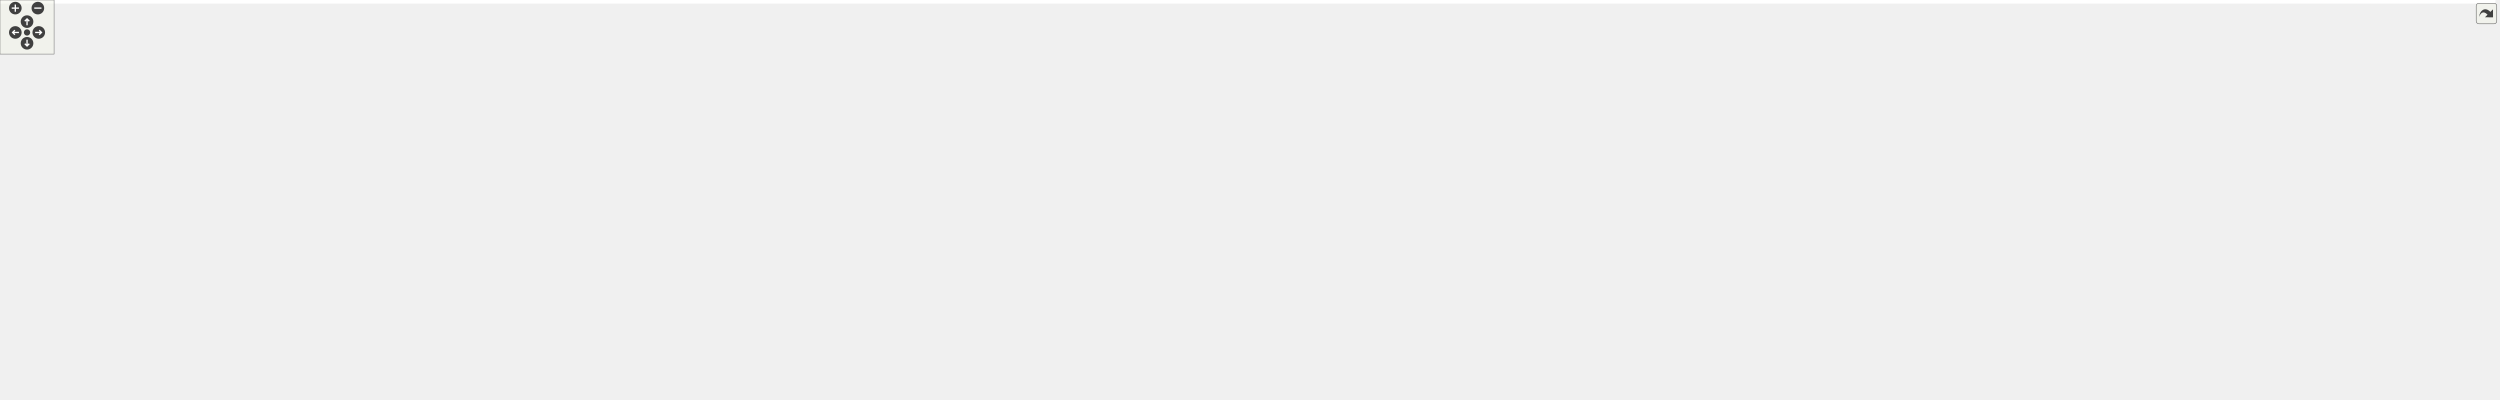
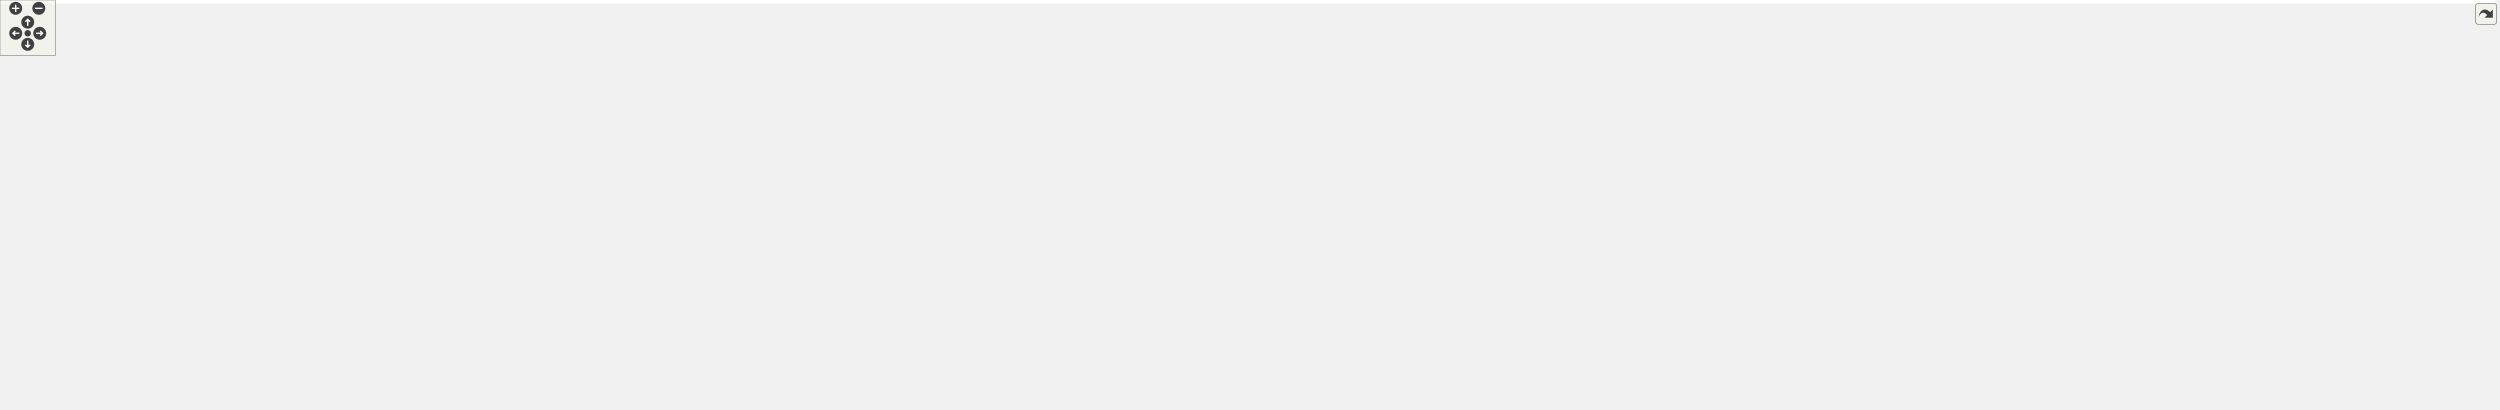
<svg xmlns="http://www.w3.org/2000/svg" xmlns:xlink="http://www.w3.org/1999/xlink" id="main" version="1.1" xml:space="preserve">
  <style type="text/css">
.edge:hover path { stroke: red; }
.edge:hover polygon { stroke: red; fill: red; }
</style>
  <defs>
    <circle id="rim" cx="0" cy="0" r="7" />
    <circle id="rim2" cx="0" cy="0" r="3.5" />
    <g id="zoomPlus">
      <use xlink:href="#rim" fill="#404040">
        <set attributeName="fill" to="#808080" begin="zoomplus.mouseover" end="zoomplus.mouseout" />
      </use>
      <path d="M-4,0h8M0,-4v8" fill="none" stroke="white" stroke-width="1.5" pointer-events="none" />
    </g>
    <g id="zoomMin">
      <use xlink:href="#rim" fill="#404040">
        <set attributeName="fill" to="#808080" begin="zoomminus.mouseover" end="zoomminus.mouseout" />
      </use>
      <path d="M-4,0h8" fill="none" stroke="white" stroke-width="1.5" pointer-events="none" />
    </g>
    <g id="dirArrow">
      <path fill="none" stroke="white" stroke-width="1.5" d="M0,-3.0v7 M-2.5,-0.5L0,-3.0L2.5,-0.5" />
    </g>
    <g id="resetDef">
      <use xlink:href="#rim2" fill="#404040">
        <set attributeName="fill" to="#808080" begin="reset.mouseover" end="reset.mouseout" />
      </use>
    </g>
  </defs>
  <svg id="graph" class="graph">
    <g id="viewport">
-       <polygon fill="white" stroke="transparent" points="-4,4 -4,-382 2768.5,-382 2768.5,4 -4,4" />
+       <polygon fill="white" stroke="transparent" points="-4,4 -4,-382 2700.5,-382 2700.5,4 -4,4" />
      <g id="node1" class="node">
        <g id="a_node1">
          <a xlink:title="Tests on points and vertices in foliated Delaunay triangulations.">
            <polygon fill="#bfbfbf" stroke="black" points="145.5,-358.5 145.5,-377.5 264.5,-377.5 264.5,-358.5 145.5,-358.5" />
            <text text-anchor="middle" x="205" y="-365.5" font-family="Helvetica,sans-Serif" font-size="10.00">tests/Vertex_test.cpp</text>
          </a>
        </g>
      </g>
      <g id="node2" class="node">
        <g id="a_node2">
          <a xlink:title=" ">
            <polygon fill="white" stroke="#bfbfbf" points="23.5,-302.5 23.5,-321.5 124.5,-321.5 124.5,-302.5 23.5,-302.5" />
            <text text-anchor="middle" x="74" y="-309.5" font-family="Helvetica,sans-Serif" font-size="10.00">doctest/doctest.h</text>
          </a>
        </g>
      </g>
      <g id="edge1" class="edge">
        <path fill="none" stroke="midnightblue" d="M184.24,-358.44C162.68,-349.56 128.74,-335.56 104.21,-325.45" />
        <polygon fill="midnightblue" stroke="midnightblue" points="105.24,-322.09 94.66,-321.52 102.57,-328.56 105.24,-322.09" />
      </g>
      <g id="node3" class="node">
        <g id="a_node3">
          <a xlink:title=" ">
            <polygon fill="white" stroke="#bfbfbf" points="0,-67.5 0,-86.5 64,-86.5 64,-67.5 0,-67.5" />
            <text text-anchor="middle" x="32" y="-74.5" font-family="Helvetica,sans-Serif" font-size="10.00">algorithm</text>
          </a>
        </g>
      </g>
      <g id="edge2" class="edge">
        <path fill="none" stroke="midnightblue" d="M197.55,-358.26C183.17,-340.45 153,-298.19 153,-257 153,-257 153,-257 153,-199 153,-170.91 86.98,-118.3 52.47,-92.72" />
        <polygon fill="midnightblue" stroke="midnightblue" points="54.18,-89.63 44.04,-86.54 50.04,-95.28 54.18,-89.63" />
      </g>
      <g id="node4" class="node">
        <g id="a_node4">
          <a xlink:title=" ">
            <polygon fill="white" stroke="#bfbfbf" points="316.5,-302.5 316.5,-321.5 375.5,-321.5 375.5,-302.5 316.5,-302.5" />
            <text text-anchor="middle" x="346" y="-309.5" font-family="Helvetica,sans-Serif" font-size="10.00">numbers</text>
          </a>
        </g>
      </g>
      <g id="edge3" class="edge">
        <path fill="none" stroke="midnightblue" d="M227.34,-358.44C250.75,-349.48 287.74,-335.31 314.19,-325.18" />
        <polygon fill="midnightblue" stroke="midnightblue" points="315.68,-328.36 323.76,-321.52 313.17,-321.82 315.68,-328.36" />
      </g>
      <g id="node5" class="node">
        <g id="a_node5">
          <a xlink:href="_manifold_8hpp.html" target="_top" xlink:title="Data structures for manifolds.">
            <polygon fill="white" stroke="black" points="218,-302.5 218,-321.5 298,-321.5 298,-302.5 218,-302.5" />
            <text text-anchor="middle" x="258" y="-309.5" font-family="Helvetica,sans-Serif" font-size="10.00">Manifold.hpp</text>
          </a>
        </g>
      </g>
      <g id="edge4" class="edge">
        <path fill="none" stroke="midnightblue" d="M213.75,-358.08C221.47,-350.22 232.9,-338.57 242.22,-329.08" />
        <polygon fill="midnightblue" stroke="midnightblue" points="244.9,-331.34 249.41,-321.75 239.91,-326.44 244.9,-331.34" />
      </g>
      <g id="node6" class="node">
        <g id="a_node6">
          <a xlink:title=" ">
            <polygon fill="white" stroke="#bfbfbf" points="181.5,-246.5 181.5,-265.5 234.5,-265.5 234.5,-246.5 181.5,-246.5" />
            <text text-anchor="middle" x="208" y="-253.5" font-family="Helvetica,sans-Serif" font-size="10.00">cstddef</text>
          </a>
        </g>
      </g>
      <g id="edge5" class="edge">
        <path fill="none" stroke="midnightblue" d="M249.74,-302.08C242.54,-294.3 231.89,-282.8 223.15,-273.37" />
        <polygon fill="midnightblue" stroke="midnightblue" points="225.47,-270.71 216.1,-265.75 220.33,-275.47 225.47,-270.71" />
      </g>
      <g id="node7" class="node">
        <g id="a_node7">
          <a xlink:title=" ">
            <polygon fill="white" stroke="#bfbfbf" points="253,-246.5 253,-265.5 339,-265.5 339,-246.5 253,-246.5" />
            <text text-anchor="middle" x="296" y="-253.5" font-family="Helvetica,sans-Serif" font-size="10.00">unordered_set</text>
          </a>
        </g>
      </g>
      <g id="edge6" class="edge">
        <path fill="none" stroke="midnightblue" d="M264.27,-302.08C269.64,-294.46 277.52,-283.26 284.08,-273.94" />
        <polygon fill="midnightblue" stroke="midnightblue" points="286.95,-275.94 289.84,-265.75 281.22,-271.91 286.95,-275.94" />
      </g>
      <g id="node8" class="node">
        <g id="a_node8">
          <a xlink:title=" ">
            <polygon fill="white" stroke="#bfbfbf" points="357.5,-246.5 357.5,-265.5 402.5,-265.5 402.5,-246.5 357.5,-246.5" />
            <text text-anchor="middle" x="380" y="-253.5" font-family="Helvetica,sans-Serif" font-size="10.00">utility</text>
          </a>
        </g>
      </g>
      <g id="edge7" class="edge">
        <path fill="none" stroke="midnightblue" d="M277.33,-302.44C297.32,-293.6 328.74,-279.69 351.56,-269.59" />
        <polygon fill="midnightblue" stroke="midnightblue" points="353.03,-272.76 360.76,-265.52 350.2,-266.36 353.03,-272.76" />
      </g>
      <g id="node9" class="node">
        <g id="a_node9">
          <a xlink:href="_geometry_8hpp.html" target="_top" xlink:title="Geometric scalars of the Manifold used to calculate the Regge action.">
-             <polygon fill="white" stroke="black" points="705.5,-246.5 705.5,-265.5 790.5,-265.5 790.5,-246.5 705.5,-246.5" />
-             <text text-anchor="middle" x="748" y="-253.5" font-family="Helvetica,sans-Serif" font-size="10.00">Geometry.hpp</text>
+             <polygon fill="white" stroke="black" points="668.5,-246.5 668.5,-265.5 753.5,-265.5 753.5,-246.5 668.5,-246.5" />
+             <text text-anchor="middle" x="711" y="-253.5" font-family="Helvetica,sans-Serif" font-size="10.00">Geometry.hpp</text>
          </a>
        </g>
      </g>
      <g id="edge8" class="edge">
-         <path fill="none" stroke="midnightblue" d="M298.07,-303.51C301.43,-302.97 304.77,-302.46 308,-302 447.27,-282.37 612.5,-267.79 695.24,-261.09" />
-         <polygon fill="midnightblue" stroke="midnightblue" points="695.71,-264.56 705.39,-260.27 695.15,-257.58 695.71,-264.56" />
+         <path fill="none" stroke="midnightblue" d="M298.08,-303.54C301.43,-302.99 304.77,-302.47 308,-302 432.92,-283.8 580.56,-269.02 657.81,-261.8" />
+         <polygon fill="midnightblue" stroke="midnightblue" points="658.6,-265.24 668.23,-260.83 657.95,-258.27 658.6,-265.24" />
      </g>
      <g id="node10" class="node">
        <g id="a_node10">
          <a xlink:href="_foliated__triangulation_8hpp.html" target="_top" xlink:title="Create foliated spherical triangulations.">
-             <polygon fill="white" stroke="black" points="797,-190.5 797,-209.5 941,-209.5 941,-190.5 797,-190.5" />
-             <text text-anchor="middle" x="869" y="-197.5" font-family="Helvetica,sans-Serif" font-size="10.00">Foliated_triangulation.hpp</text>
+             <polygon fill="white" stroke="black" points="760,-190.5 760,-209.5 904,-209.5 904,-190.5 760,-190.5" />
+             <text text-anchor="middle" x="832" y="-197.5" font-family="Helvetica,sans-Serif" font-size="10.00">Foliated_triangulation.hpp</text>
          </a>
        </g>
      </g>
      <g id="edge9" class="edge">
-         <path fill="none" stroke="midnightblue" d="M767.17,-246.44C786.91,-237.64 817.89,-223.81 840.49,-213.72" />
-         <polygon fill="midnightblue" stroke="midnightblue" points="842.21,-216.79 849.92,-209.52 839.36,-210.4 842.21,-216.79" />
+         <path fill="none" stroke="midnightblue" d="M730.17,-246.44C749.91,-237.64 780.89,-223.81 803.49,-213.72" />
+         <polygon fill="midnightblue" stroke="midnightblue" points="805.21,-216.79 812.92,-209.52 802.36,-210.4 805.21,-216.79" />
      </g>
      <g id="node11" class="node">
        <g id="a_node11">
          <a xlink:title=" ">
-             <polygon fill="white" stroke="#bfbfbf" points="882,-134.5 882,-153.5 942,-153.5 942,-134.5 882,-134.5" />
-             <text text-anchor="middle" x="912" y="-141.5" font-family="Helvetica,sans-Serif" font-size="10.00">concepts</text>
+             <polygon fill="white" stroke="#bfbfbf" points="845,-134.5 845,-153.5 905,-153.5 905,-134.5 845,-134.5" />
+             <text text-anchor="middle" x="875" y="-141.5" font-family="Helvetica,sans-Serif" font-size="10.00">concepts</text>
          </a>
        </g>
      </g>
      <g id="edge10" class="edge">
-         <path fill="none" stroke="midnightblue" d="M876.1,-190.08C882.24,-182.38 891.27,-171.03 898.74,-161.65" />
-         <polygon fill="midnightblue" stroke="midnightblue" points="901.54,-163.75 905.03,-153.75 896.06,-159.39 901.54,-163.75" />
+         <path fill="none" stroke="midnightblue" d="M839.1,-190.08C845.24,-182.38 854.27,-171.03 861.74,-161.65" />
+         <polygon fill="midnightblue" stroke="midnightblue" points="864.54,-163.75 868.03,-153.75 859.06,-159.39 864.54,-163.75" />
      </g>
      <g id="node12" class="node">
        <g id="a_node12">
          <a xlink:href="_triangulation__traits_8hpp.html" target="_top" xlink:title="Traits class for particular uses of CGAL.">
-             <polygon fill="white" stroke="black" points="2110.5,-134.5 2110.5,-153.5 2241.5,-153.5 2241.5,-134.5 2110.5,-134.5" />
-             <text text-anchor="middle" x="2176" y="-141.5" font-family="Helvetica,sans-Serif" font-size="10.00">Triangulation_traits.hpp</text>
+             <polygon fill="white" stroke="black" points="2046.5,-134.5 2046.5,-153.5 2177.5,-153.5 2177.5,-134.5 2046.5,-134.5" />
+             <text text-anchor="middle" x="2112" y="-141.5" font-family="Helvetica,sans-Serif" font-size="10.00">Triangulation_traits.hpp</text>
          </a>
        </g>
      </g>
      <g id="edge11" class="edge">
-         <path fill="none" stroke="midnightblue" d="M941.13,-196.02C1168.4,-186.63 1868.25,-157.71 2100.34,-148.13" />
-         <polygon fill="midnightblue" stroke="midnightblue" points="2100.53,-151.62 2110.38,-147.71 2100.24,-144.63 2100.53,-151.62" />
+         <path fill="none" stroke="midnightblue" d="M904.02,-195.96C1127.49,-186.53 1807.72,-157.84 2036.22,-148.2" />
+         <polygon fill="midnightblue" stroke="midnightblue" points="2036.59,-151.68 2046.43,-147.77 2036.29,-144.69 2036.59,-151.68" />
      </g>
      <g id="node21" class="node">
        <g id="a_node21">
          <a xlink:href="_utilities_8hpp.html" target="_top" xlink:title="Utility functions.">
-             <polygon fill="white" stroke="black" points="788,-134.5 788,-153.5 864,-153.5 864,-134.5 788,-134.5" />
-             <text text-anchor="middle" x="826" y="-141.5" font-family="Helvetica,sans-Serif" font-size="10.00">Utilities.hpp</text>
+             <polygon fill="white" stroke="black" points="751,-134.5 751,-153.5 827,-153.5 827,-134.5 751,-134.5" />
+             <text text-anchor="middle" x="789" y="-141.5" font-family="Helvetica,sans-Serif" font-size="10.00">Utilities.hpp</text>
          </a>
        </g>
      </g>
      <g id="edge20" class="edge">
-         <path fill="none" stroke="midnightblue" d="M861.9,-190.08C855.76,-182.38 846.73,-171.03 839.26,-161.65" />
-         <polygon fill="midnightblue" stroke="midnightblue" points="841.94,-159.39 832.97,-153.75 836.46,-163.75 841.94,-159.39" />
+         <path fill="none" stroke="midnightblue" d="M824.9,-190.08C818.76,-182.38 809.73,-171.03 802.26,-161.65" />
+         <polygon fill="midnightblue" stroke="midnightblue" points="804.94,-159.39 795.97,-153.75 799.46,-163.75 804.94,-159.39" />
      </g>
      <g id="node13" class="node">
        <g id="a_node13">
          <a xlink:title=" ">
-             <polygon fill="white" stroke="#bfbfbf" points="2270,-67.5 2270,-86.5 2450,-86.5 2450,-67.5 2270,-67.5" />
-             <text text-anchor="middle" x="2360" y="-74.5" font-family="Helvetica,sans-Serif" font-size="10.00">CGAL/Delaunay_triangulation_3.h</text>
+             <polygon fill="white" stroke="#bfbfbf" points="2369,-67.5 2369,-86.5 2549,-86.5 2549,-67.5 2369,-67.5" />
+             <text text-anchor="middle" x="2459" y="-74.5" font-family="Helvetica,sans-Serif" font-size="10.00">CGAL/Delaunay_triangulation_3.h</text>
          </a>
        </g>
      </g>
      <g id="edge12" class="edge">
-         <path fill="none" stroke="midnightblue" d="M2200.43,-134.37C2232.69,-122.97 2289.65,-102.85 2326.07,-89.99" />
-         <polygon fill="midnightblue" stroke="midnightblue" points="2327.5,-93.19 2335.76,-86.56 2325.16,-86.59 2327.5,-93.19" />
+         <path fill="none" stroke="midnightblue" d="M2160.52,-134.49C2210.56,-125.64 2290.81,-111.27 2360,-98 2375.54,-95.02 2392.42,-91.66 2407.77,-88.55" />
+         <polygon fill="midnightblue" stroke="midnightblue" points="2408.51,-91.97 2417.61,-86.55 2407.11,-85.11 2408.51,-91.97" />
      </g>
      <g id="node14" class="node">
        <g id="a_node14">
          <a xlink:title=" ">
-             <polygon fill="white" stroke="#bfbfbf" points="2468.5,-56.5 2468.5,-97.5 2597.5,-97.5 2597.5,-56.5 2468.5,-56.5" />
-             <text text-anchor="start" x="2476.5" y="-85.5" font-family="Helvetica,sans-Serif" font-size="10.00">CGAL/Exact_predicates</text>
-             <text text-anchor="start" x="2476.5" y="-74.5" font-family="Helvetica,sans-Serif" font-size="10.00">_inexact_constructions</text>
-             <text text-anchor="middle" x="2533" y="-63.5" font-family="Helvetica,sans-Serif" font-size="10.00">_kernel.h</text>
+             <polygon fill="white" stroke="#bfbfbf" points="2567.5,-56.5 2567.5,-97.5 2696.5,-97.5 2696.5,-56.5 2567.5,-56.5" />
+             <text text-anchor="start" x="2575.5" y="-85.5" font-family="Helvetica,sans-Serif" font-size="10.00">CGAL/Exact_predicates</text>
+             <text text-anchor="start" x="2575.5" y="-74.5" font-family="Helvetica,sans-Serif" font-size="10.00">_inexact_constructions</text>
+             <text text-anchor="middle" x="2632" y="-63.5" font-family="Helvetica,sans-Serif" font-size="10.00">_kernel.h</text>
          </a>
        </g>
      </g>
      <g id="edge13" class="edge">
-         <path fill="none" stroke="midnightblue" d="M2241.56,-134.59C2296.79,-127.04 2378.06,-114.87 2457.89,-98.13" />
-         <polygon fill="midnightblue" stroke="midnightblue" points="2459.07,-101.45 2468.12,-95.95 2457.61,-94.61 2459.07,-101.45" />
+         <path fill="none" stroke="midnightblue" d="M2177.84,-139.73C2263.23,-134.74 2416.84,-123.21 2557.09,-98" />
+         <polygon fill="midnightblue" stroke="midnightblue" points="2557.96,-101.4 2567.17,-96.17 2556.7,-94.52 2557.96,-101.4" />
      </g>
      <g id="node15" class="node">
        <g id="a_node15">
          <a xlink:title=" ">
-             <polygon fill="white" stroke="#bfbfbf" points="2615.5,-67.5 2615.5,-86.5 2764.5,-86.5 2764.5,-67.5 2615.5,-67.5" />
-             <text text-anchor="middle" x="2690" y="-74.5" font-family="Helvetica,sans-Serif" font-size="10.00">CGAL/point_generators_3.h</text>
+             <polygon fill="white" stroke="#bfbfbf" points="1875.5,-67.5 1875.5,-86.5 2024.5,-86.5 2024.5,-67.5 1875.5,-67.5" />
+             <text text-anchor="middle" x="1950" y="-74.5" font-family="Helvetica,sans-Serif" font-size="10.00">CGAL/point_generators_3.h</text>
          </a>
        </g>
      </g>
      <g id="edge14" class="edge">
-         <path fill="none" stroke="midnightblue" d="M2241.72,-138.86C2326.56,-132.89 2478.54,-120.08 2607,-98 2620.74,-95.64 2635.58,-92.31 2648.86,-89.05" />
-         <polygon fill="midnightblue" stroke="midnightblue" points="2649.83,-92.42 2658.67,-86.59 2648.12,-85.63 2649.83,-92.42" />
+         <path fill="none" stroke="midnightblue" d="M2090.49,-134.37C2062.33,-123.07 2012.8,-103.2 1980.7,-90.32" />
+         <polygon fill="midnightblue" stroke="midnightblue" points="1981.93,-87.04 1971.34,-86.56 1979.32,-93.54 1981.93,-87.04" />
      </g>
      <g id="node16" class="node">
        <g id="a_node16">
          <a xlink:title=" ">
-             <polygon fill="white" stroke="#bfbfbf" points="1944,-62 1944,-92 2082,-92 2082,-62 1944,-62" />
-             <text text-anchor="start" x="1952" y="-80" font-family="Helvetica,sans-Serif" font-size="10.00">CGAL/Triangulation</text>
-             <text text-anchor="middle" x="2013" y="-69" font-family="Helvetica,sans-Serif" font-size="10.00">_cell_base_with_info_3.h</text>
+             <polygon fill="white" stroke="#bfbfbf" points="2043,-62 2043,-92 2181,-92 2181,-62 2043,-62" />
+             <text text-anchor="start" x="2051" y="-80" font-family="Helvetica,sans-Serif" font-size="10.00">CGAL/Triangulation</text>
+             <text text-anchor="middle" x="2112" y="-69" font-family="Helvetica,sans-Serif" font-size="10.00">_cell_base_with_info_3.h</text>
          </a>
        </g>
      </g>
      <g id="edge15" class="edge">
-         <path fill="none" stroke="midnightblue" d="M2154.35,-134.37C2129.79,-124.57 2089.06,-108.33 2057.61,-95.79" />
-         <polygon fill="midnightblue" stroke="midnightblue" points="2058.76,-92.48 2048.18,-92.03 2056.17,-98.98 2058.76,-92.48" />
+         <path fill="none" stroke="midnightblue" d="M2112,-134.23C2112,-126.04 2112,-113.42 2112,-102.21" />
+         <polygon fill="midnightblue" stroke="midnightblue" points="2115.5,-102.09 2112,-92.09 2108.5,-102.09 2115.5,-102.09" />
      </g>
      <g id="node17" class="node">
        <g id="a_node17">
          <a xlink:title=" ">
-             <polygon fill="white" stroke="#bfbfbf" points="2100,-62 2100,-92 2252,-92 2252,-62 2100,-62" />
-             <text text-anchor="start" x="2108" y="-80" font-family="Helvetica,sans-Serif" font-size="10.00">CGAL/Triangulation</text>
-             <text text-anchor="middle" x="2176" y="-69" font-family="Helvetica,sans-Serif" font-size="10.00">_vertex_base_with_info_3.h</text>
+             <polygon fill="white" stroke="#bfbfbf" points="2199,-62 2199,-92 2351,-92 2351,-62 2199,-62" />
+             <text text-anchor="start" x="2207" y="-80" font-family="Helvetica,sans-Serif" font-size="10.00">CGAL/Triangulation</text>
+             <text text-anchor="middle" x="2275" y="-69" font-family="Helvetica,sans-Serif" font-size="10.00">_vertex_base_with_info_3.h</text>
          </a>
        </g>
      </g>
      <g id="edge16" class="edge">
-         <path fill="none" stroke="midnightblue" d="M2176,-134.23C2176,-126.04 2176,-113.42 2176,-102.21" />
-         <polygon fill="midnightblue" stroke="midnightblue" points="2179.5,-102.09 2176,-92.09 2172.5,-102.09 2179.5,-102.09" />
+         <path fill="none" stroke="midnightblue" d="M2133.65,-134.37C2158.21,-124.57 2198.94,-108.33 2230.39,-95.79" />
+         <polygon fill="midnightblue" stroke="midnightblue" points="2231.83,-98.98 2239.82,-92.03 2229.24,-92.48 2231.83,-98.98" />
      </g>
      <g id="node18" class="node">
        <g id="a_node18">
          <a xlink:href="_settings_8hpp.html" target="_top" xlink:title="Global integer and precision settings.">
-             <polygon fill="white" stroke="black" points="1848.5,-67.5 1848.5,-86.5 1925.5,-86.5 1925.5,-67.5 1848.5,-67.5" />
-             <text text-anchor="middle" x="1887" y="-74.5" font-family="Helvetica,sans-Serif" font-size="10.00">Settings.hpp</text>
+             <polygon fill="white" stroke="black" points="1780.5,-67.5 1780.5,-86.5 1857.5,-86.5 1857.5,-67.5 1780.5,-67.5" />
+             <text text-anchor="middle" x="1819" y="-74.5" font-family="Helvetica,sans-Serif" font-size="10.00">Settings.hpp</text>
          </a>
        </g>
      </g>
      <g id="edge17" class="edge">
-         <path fill="none" stroke="midnightblue" d="M2110.42,-134.56C2061.45,-127.35 1993.23,-115.36 1935,-98 1928.14,-95.96 1920.93,-93.26 1914.23,-90.51" />
-         <polygon fill="midnightblue" stroke="midnightblue" points="1915.48,-87.24 1904.91,-86.52 1912.72,-93.67 1915.48,-87.24" />
+         <path fill="none" stroke="midnightblue" d="M2046.37,-134.82C1996.52,-127.69 1926.6,-115.67 1867,-98 1860.14,-95.97 1852.92,-93.27 1846.23,-90.53" />
+         <polygon fill="midnightblue" stroke="midnightblue" points="1847.47,-87.25 1836.9,-86.53 1844.72,-93.68 1847.47,-87.25" />
      </g>
      <g id="node19" class="node">
        <g id="a_node19">
          <a xlink:title=" ">
-             <polygon fill="white" stroke="#bfbfbf" points="1760,-0.5 1760,-19.5 1900,-19.5 1900,-0.5 1760,-0.5" />
-             <text text-anchor="middle" x="1830" y="-7.5" font-family="Helvetica,sans-Serif" font-size="10.00">CGAL/GMP/Gmpzf_type.h</text>
+             <polygon fill="white" stroke="#bfbfbf" points="1692,-0.5 1692,-19.5 1832,-19.5 1832,-0.5 1692,-0.5" />
+             <text text-anchor="middle" x="1762" y="-7.5" font-family="Helvetica,sans-Serif" font-size="10.00">CGAL/GMP/Gmpzf_type.h</text>
          </a>
        </g>
      </g>
      <g id="edge18" class="edge">
-         <path fill="none" stroke="midnightblue" d="M1879.31,-67.23C1870.34,-57 1855.31,-39.86 1844.2,-27.19" />
-         <polygon fill="midnightblue" stroke="midnightblue" points="1846.79,-24.84 1837.57,-19.63 1841.53,-29.45 1846.79,-24.84" />
+         <path fill="none" stroke="midnightblue" d="M1811.31,-67.23C1802.34,-57 1787.31,-39.86 1776.2,-27.19" />
+         <polygon fill="midnightblue" stroke="midnightblue" points="1778.79,-24.84 1769.57,-19.63 1773.53,-29.45 1778.79,-24.84" />
      </g>
      <g id="node20" class="node">
        <g id="a_node20">
          <a xlink:title=" ">
-             <polygon fill="white" stroke="#bfbfbf" points="1918,-0.5 1918,-19.5 1968,-19.5 1968,-0.5 1918,-0.5" />
-             <text text-anchor="middle" x="1943" y="-7.5" font-family="Helvetica,sans-Serif" font-size="10.00">cstdint</text>
+             <polygon fill="white" stroke="#bfbfbf" points="1850,-0.5 1850,-19.5 1900,-19.5 1900,-0.5 1850,-0.5" />
+             <text text-anchor="middle" x="1875" y="-7.5" font-family="Helvetica,sans-Serif" font-size="10.00">cstdint</text>
          </a>
        </g>
      </g>
      <g id="edge19" class="edge">
-         <path fill="none" stroke="midnightblue" d="M1894.55,-67.23C1903.28,-57.1 1917.85,-40.19 1928.74,-27.56" />
-         <polygon fill="midnightblue" stroke="midnightblue" points="1931.69,-29.49 1935.57,-19.63 1926.39,-24.92 1931.69,-29.49" />
+         <path fill="none" stroke="midnightblue" d="M1826.55,-67.23C1835.28,-57.1 1849.85,-40.19 1860.74,-27.56" />
+         <polygon fill="midnightblue" stroke="midnightblue" points="1863.69,-29.49 1867.57,-19.63 1858.39,-24.92 1863.69,-29.49" />
      </g>
      <g id="edge22" class="edge">
-         <path fill="none" stroke="midnightblue" d="M787.54,-142.69C653.87,-141.29 210.12,-134 73,-98 67.01,-96.43 60.86,-93.95 55.2,-91.27" />
-         <polygon fill="midnightblue" stroke="midnightblue" points="56.75,-88.13 46.26,-86.69 53.56,-94.36 56.75,-88.13" />
-       </g>
-       <g id="edge43" class="edge">
-         <path fill="none" stroke="midnightblue" d="M864.15,-135.19C867.13,-134.74 870.11,-134.33 873,-134 1086.66,-109.71 1630.13,-144.88 1840,-98 1847.21,-96.39 1854.71,-93.71 1861.54,-90.83" />
-         <polygon fill="midnightblue" stroke="midnightblue" points="1863.29,-93.87 1870.96,-86.56 1860.41,-87.5 1863.29,-93.87" />
+         <path fill="none" stroke="midnightblue" d="M750.65,-142.55C621.43,-140.73 202.75,-132.28 73,-98 67.02,-96.42 60.86,-93.94 55.2,-91.26" />
+         <polygon fill="midnightblue" stroke="midnightblue" points="56.76,-88.12 46.26,-86.67 53.57,-94.35 56.76,-88.12" />
+       </g>
+       <g id="edge42" class="edge">
+         <path fill="none" stroke="midnightblue" d="M827.15,-135.2C830.13,-134.74 833.11,-134.33 836,-134 1042.81,-110.36 1568.88,-143.5 1772,-98 1779.21,-96.38 1786.7,-93.7 1793.53,-90.82" />
+         <polygon fill="midnightblue" stroke="midnightblue" points="1795.29,-93.87 1802.96,-86.55 1792.4,-87.49 1795.29,-93.87" />
      </g>
      <g id="node22" class="node">
        <g id="a_node22">
          <a xlink:title=" ">
-             <polygon fill="white" stroke="#bfbfbf" points="1747.5,-67.5 1747.5,-86.5 1830.5,-86.5 1830.5,-67.5 1747.5,-67.5" />
-             <text text-anchor="middle" x="1789" y="-74.5" font-family="Helvetica,sans-Serif" font-size="10.00">CGAL/Timer.h</text>
+             <polygon fill="white" stroke="#bfbfbf" points="1679.5,-67.5 1679.5,-86.5 1762.5,-86.5 1762.5,-67.5 1679.5,-67.5" />
+             <text text-anchor="middle" x="1721" y="-74.5" font-family="Helvetica,sans-Serif" font-size="10.00">CGAL/Timer.h</text>
          </a>
        </g>
      </g>
      <g id="edge21" class="edge">
-         <path fill="none" stroke="midnightblue" d="M864.15,-135.21C867.13,-134.75 870.11,-134.33 873,-134 1255.66,-89.65 1362.32,-178.69 1739,-98 1746.88,-96.31 1755.13,-93.49 1762.59,-90.49" />
-         <polygon fill="midnightblue" stroke="midnightblue" points="1764.05,-93.68 1771.87,-86.53 1761.3,-87.24 1764.05,-93.68" />
+         <path fill="none" stroke="midnightblue" d="M827.15,-135.21C830.13,-134.75 833.11,-134.34 836,-134 1204.95,-90.95 1307.84,-176.09 1671,-98 1678.88,-96.31 1687.12,-93.48 1694.59,-90.49" />
+         <polygon fill="midnightblue" stroke="midnightblue" points="1696.05,-93.67 1703.87,-86.52 1693.3,-87.23 1696.05,-93.67" />
      </g>
      <g id="node23" class="node">
        <g id="a_node23">
          <a xlink:title=" ">
            <polygon fill="white" stroke="#bfbfbf" points="82,-67.5 82,-86.5 134,-86.5 134,-67.5 82,-67.5" />
            <text text-anchor="middle" x="108" y="-74.5" font-family="Helvetica,sans-Serif" font-size="10.00">cassert</text>
          </a>
        </g>
      </g>
      <g id="edge23" class="edge">
-         <path fill="none" stroke="midnightblue" d="M787.59,-142.73C662.07,-141.51 265.04,-134.75 143,-98 138.15,-96.54 133.24,-94.3 128.69,-91.85" />
-         <polygon fill="midnightblue" stroke="midnightblue" points="130.39,-88.79 120.01,-86.68 126.81,-94.8 130.39,-88.79" />
+         <path fill="none" stroke="midnightblue" d="M750.99,-142.57C630.45,-140.86 257.85,-132.82 143,-98 138.15,-96.53 133.24,-94.29 128.7,-91.83" />
+         <polygon fill="midnightblue" stroke="midnightblue" points="130.4,-88.77 120.01,-86.67 126.82,-94.79 130.4,-88.77" />
      </g>
      <g id="node24" class="node">
        <g id="a_node24">
          <a xlink:title=" ">
            <polygon fill="white" stroke="#bfbfbf" points="152.5,-67.5 152.5,-86.5 201.5,-86.5 201.5,-67.5 152.5,-67.5" />
            <text text-anchor="middle" x="177" y="-74.5" font-family="Helvetica,sans-Serif" font-size="10.00">cstdlib</text>
          </a>
        </g>
      </g>
      <g id="edge24" class="edge">
-         <path fill="none" stroke="midnightblue" d="M787.76,-142.47C670.83,-140.5 319.46,-131.83 211,-98 206.39,-96.56 201.74,-94.4 197.42,-92.02" />
-         <polygon fill="midnightblue" stroke="midnightblue" points="199,-88.88 188.64,-86.66 195.35,-94.86 199,-88.88" />
+         <path fill="none" stroke="midnightblue" d="M750.69,-142.26C638.49,-139.75 312.18,-129.82 211,-98 206.39,-96.55 201.74,-94.38 197.42,-92" />
+         <polygon fill="midnightblue" stroke="midnightblue" points="199,-88.86 188.64,-86.64 195.36,-94.84 199,-88.86" />
      </g>
      <g id="node25" class="node">
        <g id="a_node25">
          <a xlink:title=" ">
            <polygon fill="white" stroke="#bfbfbf" points="220,-67.5 220,-86.5 288,-86.5 288,-67.5 220,-67.5" />
            <text text-anchor="middle" x="254" y="-74.5" font-family="Helvetica,sans-Serif" font-size="10.00">filesystem</text>
          </a>
        </g>
      </g>
      <g id="edge25" class="edge">
-         <path fill="none" stroke="midnightblue" d="M787.8,-141.43C682.67,-136.86 390.79,-122.27 298,-98 291.5,-96.3 284.76,-93.71 278.57,-90.95" />
-         <polygon fill="midnightblue" stroke="midnightblue" points="279.94,-87.72 269.41,-86.57 276.92,-94.04 279.94,-87.72" />
+         <path fill="none" stroke="midnightblue" d="M750.99,-143.79C667.5,-144.61 462.46,-141.57 298,-98 291.51,-96.28 284.77,-93.68 278.58,-90.92" />
+         <polygon fill="midnightblue" stroke="midnightblue" points="279.94,-87.69 269.41,-86.55 276.93,-94.01 279.94,-87.69" />
      </g>
      <g id="node26" class="node">
        <g id="a_node26">
          <a xlink:title=" ">
            <polygon fill="white" stroke="#bfbfbf" points="306.5,-67.5 306.5,-86.5 361.5,-86.5 361.5,-67.5 306.5,-67.5" />
            <text text-anchor="middle" x="334" y="-74.5" font-family="Helvetica,sans-Serif" font-size="10.00">fstream</text>
          </a>
        </g>
      </g>
      <g id="edge26" class="edge">
-         <path fill="none" stroke="midnightblue" d="M787.94,-141.17C693.17,-136.31 448.7,-121.79 371,-98 365.81,-96.41 360.51,-94.06 355.61,-91.52" />
-         <polygon fill="midnightblue" stroke="midnightblue" points="357.23,-88.41 346.8,-86.56 353.8,-94.51 357.23,-88.41" />
+         <path fill="none" stroke="midnightblue" d="M750.83,-143.76C676.1,-144.19 506.04,-139.98 371,-98 365.82,-96.39 360.52,-94.03 355.62,-91.49" />
+         <polygon fill="midnightblue" stroke="midnightblue" points="357.24,-88.38 346.81,-86.53 353.81,-94.48 357.24,-88.38" />
      </g>
      <g id="node27" class="node">
        <g id="a_node27">
          <a xlink:title=" ">
            <polygon fill="white" stroke="#bfbfbf" points="380,-67.5 380,-86.5 428,-86.5 428,-67.5 380,-67.5" />
            <text text-anchor="middle" x="404" y="-74.5" font-family="Helvetica,sans-Serif" font-size="10.00">gsl/gsl</text>
          </a>
        </g>
      </g>
      <g id="edge27" class="edge">
-         <path fill="none" stroke="midnightblue" d="M787.82,-143.9C716.74,-144.44 560.17,-140.19 437,-98 432.53,-96.47 428.02,-94.26 423.83,-91.87" />
-         <polygon fill="midnightblue" stroke="midnightblue" points="425.64,-88.87 415.3,-86.53 421.92,-94.8 425.64,-88.87" />
+         <path fill="none" stroke="midnightblue" d="M750.83,-143.25C684.93,-142.56 546.35,-136.19 437,-98 432.73,-96.51 428.42,-94.41 424.38,-92.14" />
+         <polygon fill="midnightblue" stroke="midnightblue" points="425.96,-89 415.62,-86.69 422.27,-94.94 425.96,-89" />
      </g>
      <g id="node28" class="node">
        <g id="a_node28">
          <a xlink:title=" ">
            <polygon fill="white" stroke="#bfbfbf" points="446,-67.5 446,-86.5 506,-86.5 506,-67.5 446,-67.5" />
            <text text-anchor="middle" x="476" y="-74.5" font-family="Helvetica,sans-Serif" font-size="10.00">iostream</text>
          </a>
        </g>
      </g>
      <g id="edge28" class="edge">
-         <path fill="none" stroke="midnightblue" d="M787.76,-141.51C728.17,-138.3 610.11,-128.34 515,-98 509.7,-96.31 504.24,-93.95 499.16,-91.45" />
-         <polygon fill="midnightblue" stroke="midnightblue" points="500.44,-88.17 489.96,-86.59 497.17,-94.35 500.44,-88.17" />
+         <path fill="none" stroke="midnightblue" d="M750.89,-140.49C697.13,-136.12 596.5,-124.86 515,-98 509.72,-96.26 504.27,-93.88 499.18,-91.37" />
+         <polygon fill="midnightblue" stroke="midnightblue" points="500.46,-88.09 489.98,-86.52 497.19,-94.28 500.46,-88.09" />
      </g>
      <g id="node29" class="node">
        <g id="a_node29">
          <a xlink:title=" ">
            <polygon fill="white" stroke="#bfbfbf" points="524,-67.5 524,-86.5 572,-86.5 572,-67.5 524,-67.5" />
            <text text-anchor="middle" x="548" y="-74.5" font-family="Helvetica,sans-Serif" font-size="10.00">mutex</text>
          </a>
        </g>
      </g>
      <g id="edge29" class="edge">
-         <path fill="none" stroke="midnightblue" d="M787.92,-140.3C738.74,-135.85 651.14,-124.66 581,-98 576.77,-96.39 572.48,-94.24 568.45,-91.95" />
-         <polygon fill="midnightblue" stroke="midnightblue" points="570.03,-88.81 559.68,-86.52 566.34,-94.76 570.03,-88.81" />
+         <path fill="none" stroke="midnightblue" d="M750.69,-138.59C708.1,-132.8 637.81,-120.62 581,-98 576.87,-96.35 572.66,-94.22 568.7,-91.96" />
+         <polygon fill="midnightblue" stroke="midnightblue" points="570.38,-88.88 560.03,-86.62 566.71,-94.84 570.38,-88.88" />
      </g>
      <g id="node30" class="node">
        <g id="a_node30">
          <a xlink:title=" ">
            <polygon fill="white" stroke="#bfbfbf" points="590,-67.5 590,-86.5 644,-86.5 644,-67.5 590,-67.5" />
            <text text-anchor="middle" x="617" y="-74.5" font-family="Helvetica,sans-Serif" font-size="10.00">random</text>
          </a>
        </g>
      </g>
      <g id="edge30" class="edge">
-         <path fill="none" stroke="midnightblue" d="M787.66,-135.93C752.01,-128.69 697.8,-115.94 653,-98 648.55,-96.22 643.96,-94 639.61,-91.69" />
-         <polygon fill="midnightblue" stroke="midnightblue" points="641.05,-88.48 630.62,-86.64 637.62,-94.59 641.05,-88.48" />
+         <path fill="none" stroke="midnightblue" d="M757.59,-134.43C729.62,-126.37 687.85,-113.28 653,-98 648.68,-96.11 644.21,-93.86 639.93,-91.58" />
+         <polygon fill="midnightblue" stroke="midnightblue" points="641.49,-88.44 631.05,-86.61 638.07,-94.55 641.49,-88.44" />
      </g>
      <g id="node31" class="node">
        <g id="a_node31">
          <a xlink:title=" ">
            <polygon fill="white" stroke="#bfbfbf" points="662,-67.5 662,-86.5 702,-86.5 702,-67.5 662,-67.5" />
            <text text-anchor="middle" x="682" y="-74.5" font-family="Helvetica,sans-Serif" font-size="10.00">span</text>
          </a>
        </g>
      </g>
      <g id="edge31" class="edge">
-         <path fill="none" stroke="midnightblue" d="M799.96,-134.5C776.39,-126.39 741.03,-113.19 712,-98 708.74,-96.29 705.39,-94.32 702.18,-92.28" />
-         <polygon fill="midnightblue" stroke="midnightblue" points="703.88,-89.21 693.61,-86.58 700,-95.04 703.88,-89.21" />
+         <path fill="none" stroke="midnightblue" d="M773.79,-134.47C758.15,-125.6 733.14,-111.21 712,-98 709.08,-96.18 706.03,-94.21 703.04,-92.25" />
+         <polygon fill="midnightblue" stroke="midnightblue" points="704.71,-89.16 694.45,-86.54 700.83,-94.99 704.71,-89.16" />
      </g>
      <g id="node32" class="node">
        <g id="a_node32">
          <a xlink:title=" ">
            <polygon fill="white" stroke="#bfbfbf" points="720.5,-67.5 720.5,-86.5 785.5,-86.5 785.5,-67.5 720.5,-67.5" />
            <text text-anchor="middle" x="753" y="-74.5" font-family="Helvetica,sans-Serif" font-size="10.00">stdexcept</text>
          </a>
        </g>
      </g>
      <g id="edge32" class="edge">
-         <path fill="none" stroke="midnightblue" d="M816.15,-134.23C804.44,-123.81 784.68,-106.21 770.38,-93.47" />
-         <polygon fill="midnightblue" stroke="midnightblue" points="772.49,-90.66 762.69,-86.63 767.83,-95.89 772.49,-90.66" />
+         <path fill="none" stroke="midnightblue" d="M784.14,-134.23C778.69,-124.39 769.7,-108.16 762.78,-95.66" />
+         <polygon fill="midnightblue" stroke="midnightblue" points="765.69,-93.68 757.78,-86.63 759.56,-97.07 765.69,-93.68" />
      </g>
      <g id="node33" class="node">
        <g id="a_node33">
          <a xlink:title=" ">
            <polygon fill="white" stroke="#bfbfbf" points="804,-67.5 804,-86.5 848,-86.5 848,-67.5 804,-67.5" />
            <text text-anchor="middle" x="826" y="-74.5" font-family="Helvetica,sans-Serif" font-size="10.00">string</text>
          </a>
        </g>
      </g>
      <g id="edge33" class="edge">
-         <path fill="none" stroke="midnightblue" d="M826,-134.23C826,-124.68 826,-109.12 826,-96.78" />
-         <polygon fill="midnightblue" stroke="midnightblue" points="829.5,-96.63 826,-86.63 822.5,-96.63 829.5,-96.63" />
+         <path fill="none" stroke="midnightblue" d="M793.99,-134.23C799.59,-124.39 808.83,-108.16 815.95,-95.66" />
+         <polygon fill="midnightblue" stroke="midnightblue" points="819.18,-97.05 821.09,-86.63 813.1,-93.59 819.18,-97.05" />
      </g>
      <g id="node34" class="node">
        <g id="a_node34">
          <a xlink:title=" ">
            <polygon fill="white" stroke="#bfbfbf" points="866.5,-67.5 866.5,-86.5 931.5,-86.5 931.5,-67.5 866.5,-67.5" />
            <text text-anchor="middle" x="899" y="-74.5" font-family="Helvetica,sans-Serif" font-size="10.00">typeindex</text>
          </a>
        </g>
      </g>
      <g id="edge34" class="edge">
-         <path fill="none" stroke="midnightblue" d="M835.85,-134.23C847.56,-123.81 867.32,-106.21 881.62,-93.47" />
-         <polygon fill="midnightblue" stroke="midnightblue" points="884.17,-95.89 889.31,-86.63 879.51,-90.66 884.17,-95.89" />
+         <path fill="none" stroke="midnightblue" d="M803.84,-134.23C822.31,-123.32 854.07,-104.55 875.78,-91.72" />
+         <polygon fill="midnightblue" stroke="midnightblue" points="877.57,-94.73 884.4,-86.63 874.01,-88.7 877.57,-94.73" />
      </g>
      <g id="node35" class="node">
        <g id="a_node35">
          <a xlink:title=" ">
            <polygon fill="white" stroke="#bfbfbf" points="949.5,-67.5 949.5,-86.5 1008.5,-86.5 1008.5,-67.5 949.5,-67.5" />
            <text text-anchor="middle" x="979" y="-74.5" font-family="Helvetica,sans-Serif" font-size="10.00">date/tz.h</text>
          </a>
        </g>
      </g>
      <g id="edge35" class="edge">
-         <path fill="none" stroke="midnightblue" d="M850.11,-134.46C873.61,-125.92 910.19,-112.08 941,-98 945.51,-95.94 950.24,-93.6 954.77,-91.26" />
-         <polygon fill="midnightblue" stroke="midnightblue" points="956.46,-94.33 963.66,-86.57 953.19,-88.14 956.46,-94.33" />
+         <path fill="none" stroke="midnightblue" d="M825,-134.48C856.23,-126.58 902.38,-113.7 941,-98 945.67,-96.1 950.53,-93.81 955.15,-91.46" />
+         <polygon fill="midnightblue" stroke="midnightblue" points="956.97,-94.46 964.16,-86.68 953.69,-88.27 956.97,-94.46" />
      </g>
      <g id="node36" class="node">
        <g id="a_node36">
          <a xlink:title=" ">
            <polygon fill="white" stroke="#bfbfbf" points="1027,-67.5 1027,-86.5 1077,-86.5 1077,-67.5 1027,-67.5" />
            <text text-anchor="middle" x="1052" y="-74.5" font-family="Helvetica,sans-Serif" font-size="10.00">chrono</text>
          </a>
        </g>
      </g>
      <g id="edge36" class="edge">
-         <path fill="none" stroke="midnightblue" d="M864.38,-135.43C912.04,-125.79 990.43,-109.04 1018,-98 1022.34,-96.26 1026.78,-94.03 1030.96,-91.69" />
-         <polygon fill="midnightblue" stroke="midnightblue" points="1032.77,-94.69 1039.55,-86.55 1029.17,-88.68 1032.77,-94.69" />
+         <path fill="none" stroke="midnightblue" d="M827.18,-135.67C891.16,-123.35 1013.53,-99.7 1018,-98 1022.37,-96.34 1026.82,-94.15 1031.01,-91.82" />
+         <polygon fill="midnightblue" stroke="midnightblue" points="1032.82,-94.81 1039.6,-86.67 1029.22,-88.81 1032.82,-94.81" />
      </g>
      <g id="node37" class="node">
        <g id="a_node37">
          <a xlink:title=" ">
-             <polygon fill="white" stroke="#bfbfbf" points="1095,-67.5 1095,-86.5 1145,-86.5 1145,-67.5 1095,-67.5" />
-             <text text-anchor="middle" x="1120" y="-74.5" font-family="Helvetica,sans-Serif" font-size="10.00">format</text>
+             <polygon fill="white" stroke="#bfbfbf" points="1095,-67.5 1095,-86.5 1193,-86.5 1193,-67.5 1095,-67.5" />
+             <text text-anchor="middle" x="1144" y="-74.5" font-family="Helvetica,sans-Serif" font-size="10.00">pcg_random.hpp</text>
          </a>
        </g>
      </g>
      <g id="edge37" class="edge">
-         <path fill="none" stroke="midnightblue" d="M864.21,-135.61C867.18,-135.06 870.14,-134.52 873,-134 967.49,-116.97 995.8,-130.88 1086,-98 1090.46,-96.37 1095,-94.16 1099.25,-91.8" />
-         <polygon fill="midnightblue" stroke="midnightblue" points="1101.19,-94.72 1107.95,-86.55 1097.57,-88.72 1101.19,-94.72" />
+         <path fill="none" stroke="midnightblue" d="M827.19,-135.53C830.17,-135 833.13,-134.48 836,-134 946.71,-115.44 976.89,-124.42 1086,-98 1094.78,-95.87 1104.11,-92.96 1112.66,-90.02" />
+         <polygon fill="midnightblue" stroke="midnightblue" points="1114.02,-93.25 1122.26,-86.59 1111.66,-86.66 1114.02,-93.25" />
      </g>
      <g id="node38" class="node">
        <g id="a_node38">
          <a xlink:title=" ">
-             <polygon fill="white" stroke="#bfbfbf" points="1163,-67.5 1163,-86.5 1261,-86.5 1261,-67.5 1163,-67.5" />
-             <text text-anchor="middle" x="1212" y="-74.5" font-family="Helvetica,sans-Serif" font-size="10.00">pcg_random.hpp</text>
+             <polygon fill="white" stroke="#bfbfbf" points="1211,-67.5 1211,-86.5 1297,-86.5 1297,-67.5 1211,-67.5" />
+             <text text-anchor="middle" x="1254" y="-74.5" font-family="Helvetica,sans-Serif" font-size="10.00">fmt/ostream.h</text>
          </a>
        </g>
      </g>
      <g id="edge38" class="edge">
-         <path fill="none" stroke="midnightblue" d="M864.18,-135.48C867.16,-134.96 870.13,-134.46 873,-134 997.34,-114.15 1031.4,-126.67 1154,-98 1162.87,-95.93 1172.29,-93 1180.9,-90.03" />
-         <polygon fill="midnightblue" stroke="midnightblue" points="1182.32,-93.24 1190.55,-86.57 1179.96,-86.65 1182.32,-93.24" />
+         <path fill="none" stroke="midnightblue" d="M827.17,-135.39C830.15,-134.89 833.12,-134.42 836,-134 997.77,-110.61 1042.95,-135.68 1202,-98 1209.85,-96.14 1218.11,-93.37 1225.68,-90.48" />
+         <polygon fill="midnightblue" stroke="midnightblue" points="1227.16,-93.65 1235.13,-86.67 1224.54,-87.16 1227.16,-93.65" />
      </g>
      <g id="node39" class="node">
        <g id="a_node39">
          <a xlink:title=" ">
-             <polygon fill="white" stroke="#bfbfbf" points="1279,-67.5 1279,-86.5 1365,-86.5 1365,-67.5 1279,-67.5" />
-             <text text-anchor="middle" x="1322" y="-74.5" font-family="Helvetica,sans-Serif" font-size="10.00">fmt/ostream.h</text>
+             <polygon fill="white" stroke="#bfbfbf" points="1315,-62 1315,-92 1421,-92 1421,-62 1315,-62" />
+             <text text-anchor="start" x="1323" y="-80" font-family="Helvetica,sans-Serif" font-size="10.00">spdlog/sinks/basic</text>
+             <text text-anchor="middle" x="1368" y="-69" font-family="Helvetica,sans-Serif" font-size="10.00">_file_sink.h</text>
          </a>
        </g>
      </g>
      <g id="edge39" class="edge">
-         <path fill="none" stroke="midnightblue" d="M864.17,-135.36C867.15,-134.87 870.12,-134.41 873,-134 1048.44,-109.31 1097.45,-138.18 1270,-98 1278.08,-96.12 1286.58,-93.25 1294.32,-90.27" />
-         <polygon fill="midnightblue" stroke="midnightblue" points="1295.67,-93.5 1303.62,-86.5 1293.04,-87.02 1295.67,-93.5" />
+         <path fill="none" stroke="midnightblue" d="M827.16,-135.32C830.15,-134.83 833.12,-134.39 836,-134 1043.66,-106.26 1100.44,-138.44 1306,-98 1310.43,-97.13 1314.98,-96.04 1319.51,-94.83" />
+         <polygon fill="midnightblue" stroke="midnightblue" points="1320.69,-98.13 1329.34,-92.01 1318.76,-91.41 1320.69,-98.13" />
      </g>
      <g id="node40" class="node">
        <g id="a_node40">
          <a xlink:title=" ">
-             <polygon fill="white" stroke="#bfbfbf" points="1383,-62 1383,-92 1489,-92 1489,-62 1383,-62" />
-             <text text-anchor="start" x="1391" y="-80" font-family="Helvetica,sans-Serif" font-size="10.00">spdlog/sinks/basic</text>
-             <text text-anchor="middle" x="1436" y="-69" font-family="Helvetica,sans-Serif" font-size="10.00">_file_sink.h</text>
+             <polygon fill="white" stroke="#bfbfbf" points="1439.5,-62 1439.5,-92 1550.5,-92 1550.5,-62 1439.5,-62" />
+             <text text-anchor="start" x="1447.5" y="-80" font-family="Helvetica,sans-Serif" font-size="10.00">spdlog/sinks/stdout</text>
+             <text text-anchor="middle" x="1495" y="-69" font-family="Helvetica,sans-Serif" font-size="10.00">_color_sinks.h</text>
          </a>
        </g>
      </g>
      <g id="edge40" class="edge">
-         <path fill="none" stroke="midnightblue" d="M864.16,-135.3C867.14,-134.82 870.12,-134.38 873,-134 1094.34,-104.96 1154.86,-140.57 1374,-98 1378.43,-97.14 1382.98,-96.06 1387.52,-94.85" />
-         <polygon fill="midnightblue" stroke="midnightblue" points="1388.7,-98.16 1397.35,-92.04 1386.77,-91.43 1388.7,-98.16" />
+         <path fill="none" stroke="midnightblue" d="M827.15,-135.27C830.14,-134.79 833.11,-134.36 836,-134 1098.43,-101.06 1169.77,-145.22 1430,-98 1434.76,-97.14 1439.66,-96.04 1444.54,-94.8" />
+         <polygon fill="midnightblue" stroke="midnightblue" points="1445.72,-98.1 1454.45,-92.1 1443.88,-91.35 1445.72,-98.1" />
      </g>
      <g id="node41" class="node">
        <g id="a_node41">
          <a xlink:title=" ">
-             <polygon fill="white" stroke="#bfbfbf" points="1507.5,-62 1507.5,-92 1618.5,-92 1618.5,-62 1507.5,-62" />
-             <text text-anchor="start" x="1515.5" y="-80" font-family="Helvetica,sans-Serif" font-size="10.00">spdlog/sinks/stdout</text>
-             <text text-anchor="middle" x="1563" y="-69" font-family="Helvetica,sans-Serif" font-size="10.00">_color_sinks.h</text>
+             <polygon fill="white" stroke="#bfbfbf" points="1568.5,-67.5 1568.5,-86.5 1661.5,-86.5 1661.5,-67.5 1568.5,-67.5" />
+             <text text-anchor="middle" x="1615" y="-74.5" font-family="Helvetica,sans-Serif" font-size="10.00">spdlog/spdlog.h</text>
          </a>
        </g>
      </g>
      <g id="edge41" class="edge">
-         <path fill="none" stroke="midnightblue" d="M864.15,-135.26C867.14,-134.79 870.11,-134.36 873,-134 1149.12,-99.76 1224.16,-147.27 1498,-98 1502.96,-97.11 1508.07,-95.96 1513.14,-94.66" />
-         <polygon fill="midnightblue" stroke="midnightblue" points="1514.08,-98.03 1522.8,-92.01 1512.23,-91.28 1514.08,-98.03" />
-       </g>
-       <g id="node42" class="node">
-         <g id="a_node42">
-           <a xlink:title=" ">
-             <polygon fill="white" stroke="#bfbfbf" points="1636.5,-67.5 1636.5,-86.5 1729.5,-86.5 1729.5,-67.5 1636.5,-67.5" />
-             <text text-anchor="middle" x="1683" y="-74.5" font-family="Helvetica,sans-Serif" font-size="10.00">spdlog/spdlog.h</text>
-           </a>
-         </g>
-       </g>
-       <g id="edge42" class="edge">
-         <path fill="none" stroke="midnightblue" d="M864.15,-135.23C867.14,-134.76 870.11,-134.34 873,-134 1206.58,-94.31 1298.64,-164.15 1628,-98 1636.81,-96.23 1646.09,-93.3 1654.47,-90.22" />
-         <polygon fill="midnightblue" stroke="midnightblue" points="1655.75,-93.47 1663.81,-86.59 1653.22,-86.95 1655.75,-93.47" />
+         <path fill="none" stroke="midnightblue" d="M827.15,-135.23C830.14,-134.77 833.11,-134.35 836,-134 1155.88,-95.61 1244.2,-161.76 1560,-98 1568.8,-96.22 1578.09,-93.29 1586.47,-90.21" />
+         <polygon fill="midnightblue" stroke="midnightblue" points="1587.75,-93.46 1595.81,-86.58 1585.22,-86.94 1587.75,-93.46" />
      </g>
    </g>
  </svg>
  <g id="navigator" transform="translate(0 0)" fill="#404254">
    <rect fill="#f2f5e9" fill-opacity="0.5" stroke="#606060" stroke-width=".5" x="0" y="0" width="60" height="60" />
    <use id="zoomplus" xlink:href="#zoomPlus" x="17" y="9" />
    <use id="zoomminus" xlink:href="#zoomMin" x="42" y="9" />
    <use id="reset" xlink:href="#resetDef" x="30" y="36" />
    <g id="arrowUp" xlink:href="#dirArrow" transform="translate(30 24)">
      <use xlink:href="#rim" fill="#404040">
        <set attributeName="fill" to="#808080" begin="arrowUp.mouseover" end="arrowUp.mouseout" />
      </use>
      <path fill="none" stroke="white" stroke-width="1.5" d="M0,-3.0v7 M-2.5,-0.5L0,-3.0L2.5,-0.5" />
    </g>
    <g id="arrowRight" xlink:href="#dirArrow" transform="rotate(90) translate(36 -43)">
      <use xlink:href="#rim" fill="#404040">
        <set attributeName="fill" to="#808080" begin="arrowRight.mouseover" end="arrowRight.mouseout" />
      </use>
      <path fill="none" stroke="white" stroke-width="1.5" d="M0,-3.0v7 M-2.5,-0.5L0,-3.0L2.5,-0.5" />
    </g>
    <g id="arrowDown" xlink:href="#dirArrow" transform="rotate(180) translate(-30 -48)">
      <use xlink:href="#rim" fill="#404040">
        <set attributeName="fill" to="#808080" begin="arrowDown.mouseover" end="arrowDown.mouseout" />
      </use>
      <path fill="none" stroke="white" stroke-width="1.5" d="M0,-3.0v7 M-2.5,-0.5L0,-3.0L2.5,-0.5" />
    </g>
    <g id="arrowLeft" xlink:href="#dirArrow" transform="rotate(270) translate(-36 17)">
      <use xlink:href="#rim" fill="#404040">
        <set attributeName="fill" to="#808080" begin="arrowLeft.mouseover" end="arrowLeft.mouseout" />
      </use>
      <path fill="none" stroke="white" stroke-width="1.5" d="M0,-3.0v7 M-2.5,-0.5L0,-3.0L2.5,-0.5" />
    </g>
  </g>
  <svg viewBox="0 0 15 15" width="100%" height="30px" preserveAspectRatio="xMaxYMin meet">
    <g id="arrow_out" transform="scale(0.3 0.3)">
      <a xlink:href="_vertex__test_8cpp__incl_org.svg" target="_base">
        <rect id="button" ry="5" rx="5" y="6" x="6" height="38" width="38" fill="#f2f5e9" fill-opacity="0.5" stroke="#606060" stroke-width="1.0" />
        <path id="arrow" d="M 11.5,31.437 C 11.94,20.098 22.043,11.323 32.159,21.979 L 37.069,17.246 C 37.069,17.246 37.088,32 37.088,32 L 22.16,31.978 C 22.16,31.978 26.998,27.14 26.998,27.14 C 18.529,18.264 13.292,25.23 11.5,31.437 z" style="fill:#404040;" />
      </a>
    </g>
  </svg>
</svg>
